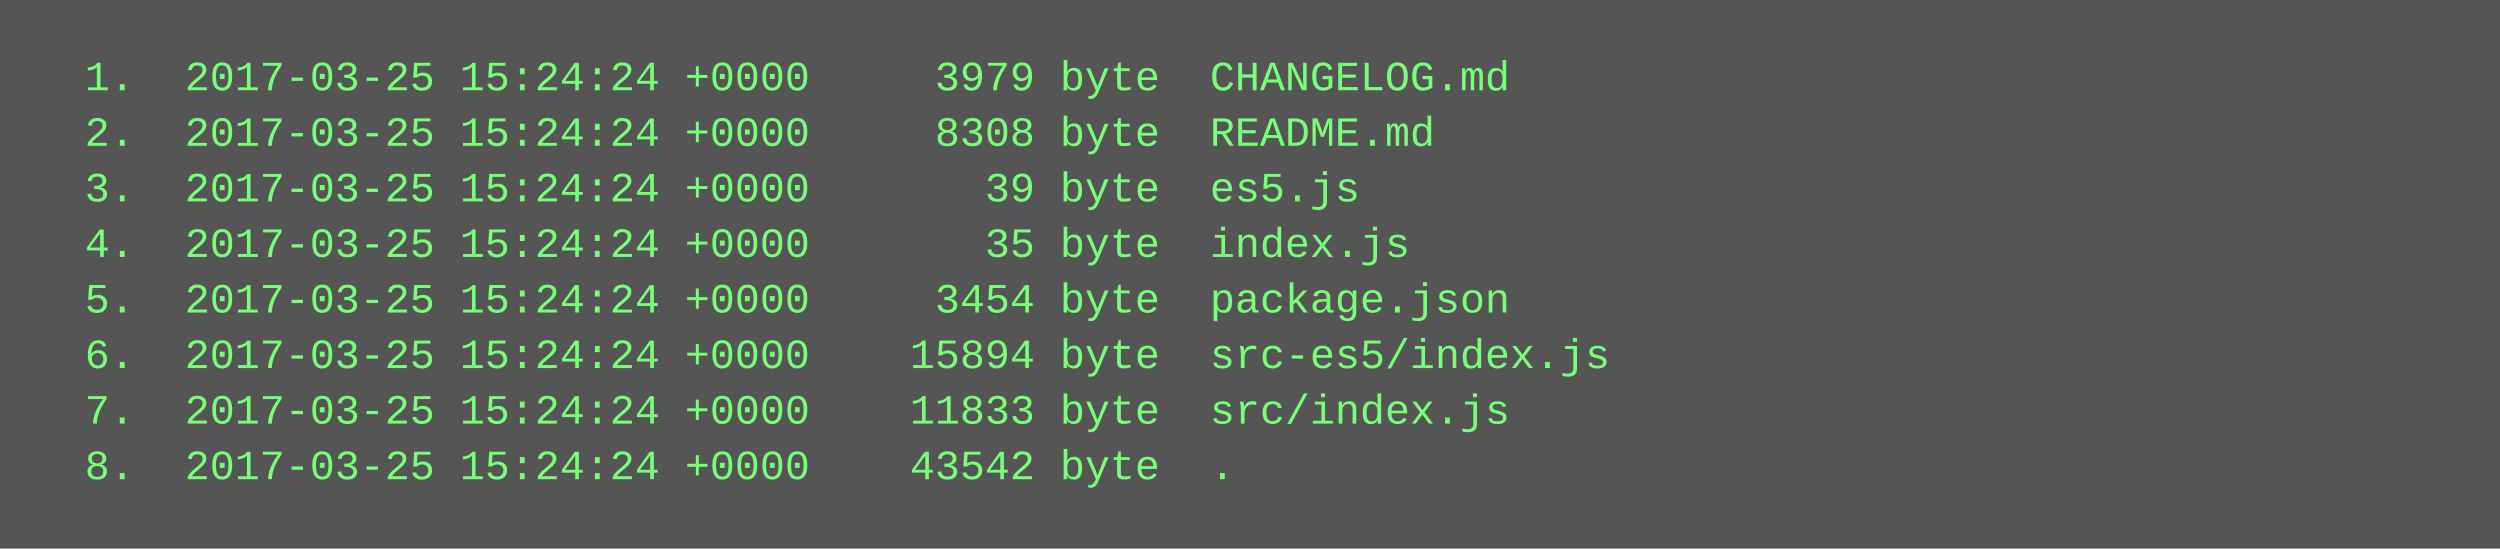
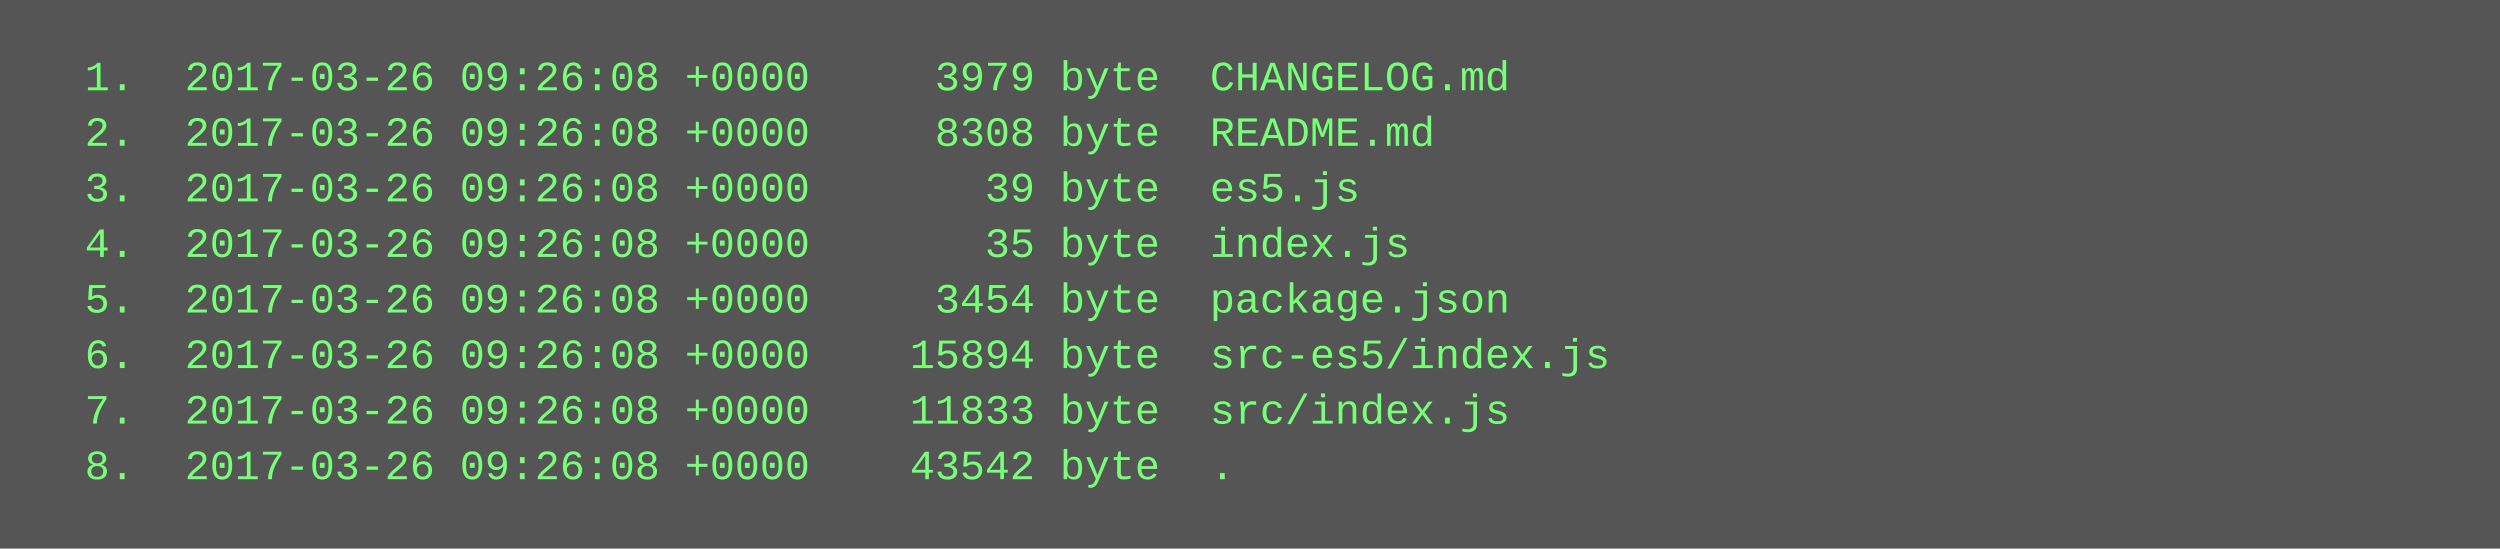
<svg xmlns="http://www.w3.org/2000/svg" height="158" width="720">
  <rect height="158" fill="#555" width="720" />
  <text fill="#7f7" font-family="Courier New" font-size="12" xml:space="preserve">
-     <tspan x="10" y="26">  1.  2017-03-25 15:24:24 +0000     3979 byte  CHANGELOG.md</tspan>
-     <tspan x="10" y="42">  2.  2017-03-25 15:24:24 +0000     8308 byte  README.md</tspan>
-     <tspan x="10" y="58">  3.  2017-03-25 15:24:24 +0000       39 byte  es5.js</tspan>
-     <tspan x="10" y="74">  4.  2017-03-25 15:24:24 +0000       35 byte  index.js</tspan>
-     <tspan x="10" y="90">  5.  2017-03-25 15:24:24 +0000     3454 byte  package.json</tspan>
-     <tspan x="10" y="106">  6.  2017-03-25 15:24:24 +0000    15894 byte  src-es5/index.js</tspan>
-     <tspan x="10" y="122">  7.  2017-03-25 15:24:24 +0000    11833 byte  src/index.js</tspan>
-     <tspan x="10" y="138">  8.  2017-03-25 15:24:24 +0000    43542 byte  .</tspan>
+     <tspan x="10" y="26">  1.  2017-03-26 09:26:08 +0000     3979 byte  CHANGELOG.md</tspan>
+     <tspan x="10" y="42">  2.  2017-03-26 09:26:08 +0000     8308 byte  README.md</tspan>
+     <tspan x="10" y="58">  3.  2017-03-26 09:26:08 +0000       39 byte  es5.js</tspan>
+     <tspan x="10" y="74">  4.  2017-03-26 09:26:08 +0000       35 byte  index.js</tspan>
+     <tspan x="10" y="90">  5.  2017-03-26 09:26:08 +0000     3454 byte  package.json</tspan>
+     <tspan x="10" y="106">  6.  2017-03-26 09:26:08 +0000    15894 byte  src-es5/index.js</tspan>
+     <tspan x="10" y="122">  7.  2017-03-26 09:26:08 +0000    11833 byte  src/index.js</tspan>
+     <tspan x="10" y="138">  8.  2017-03-26 09:26:08 +0000    43542 byte  .</tspan>
  </text>
</svg>
